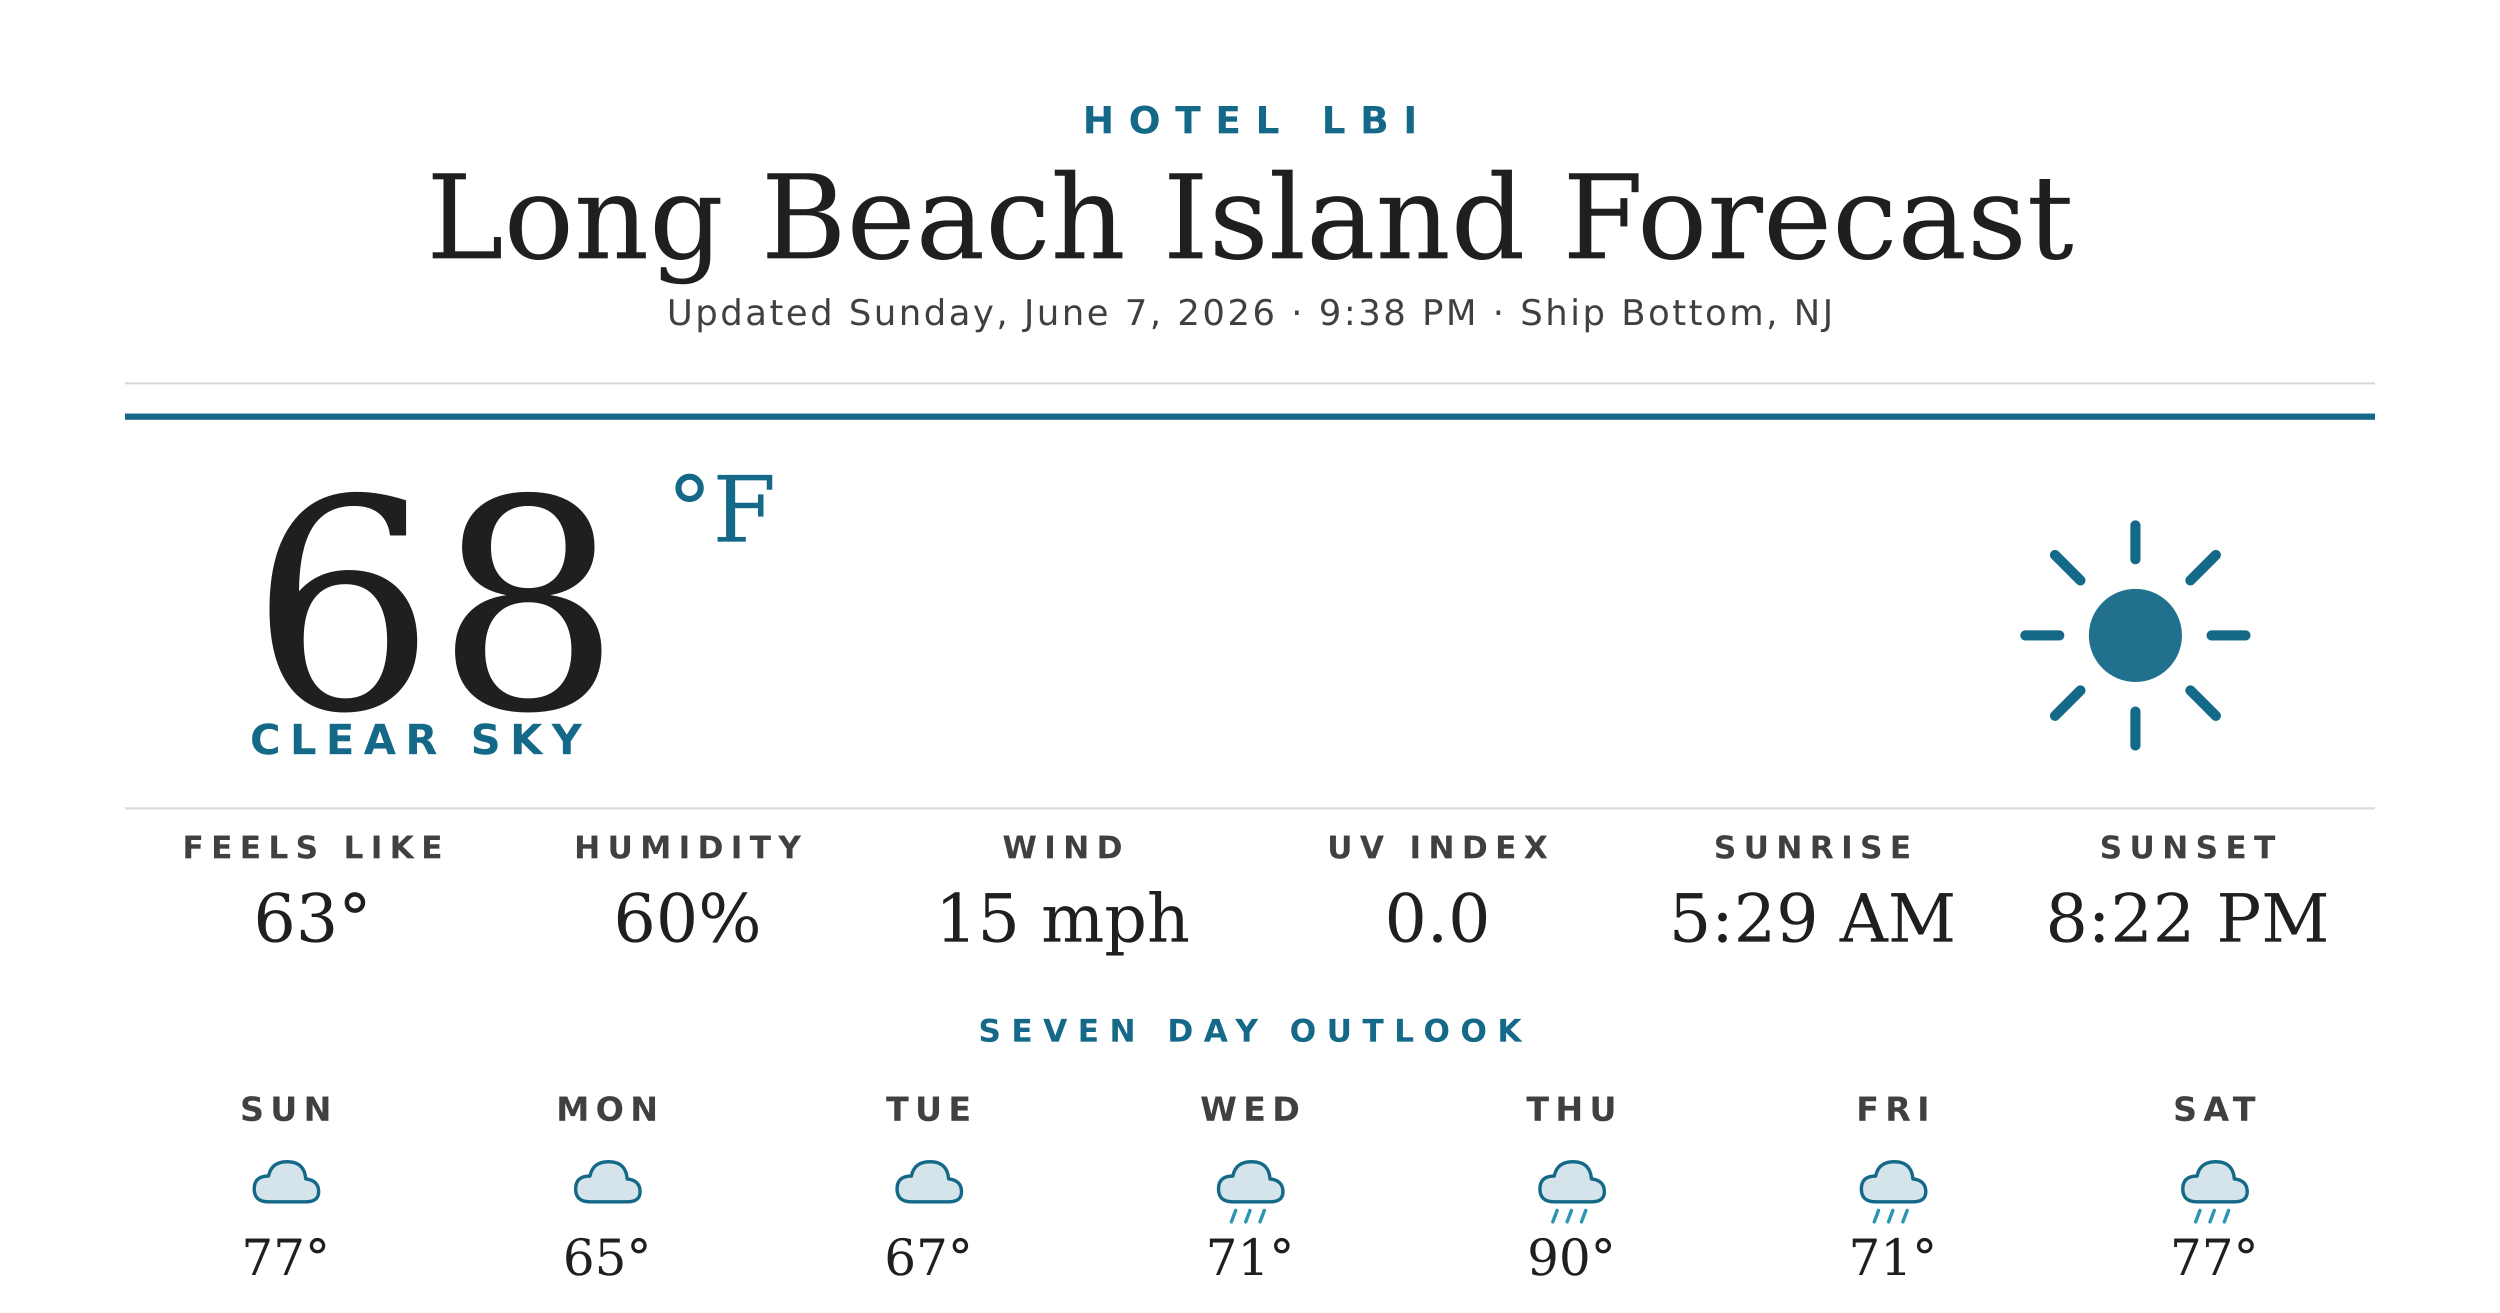
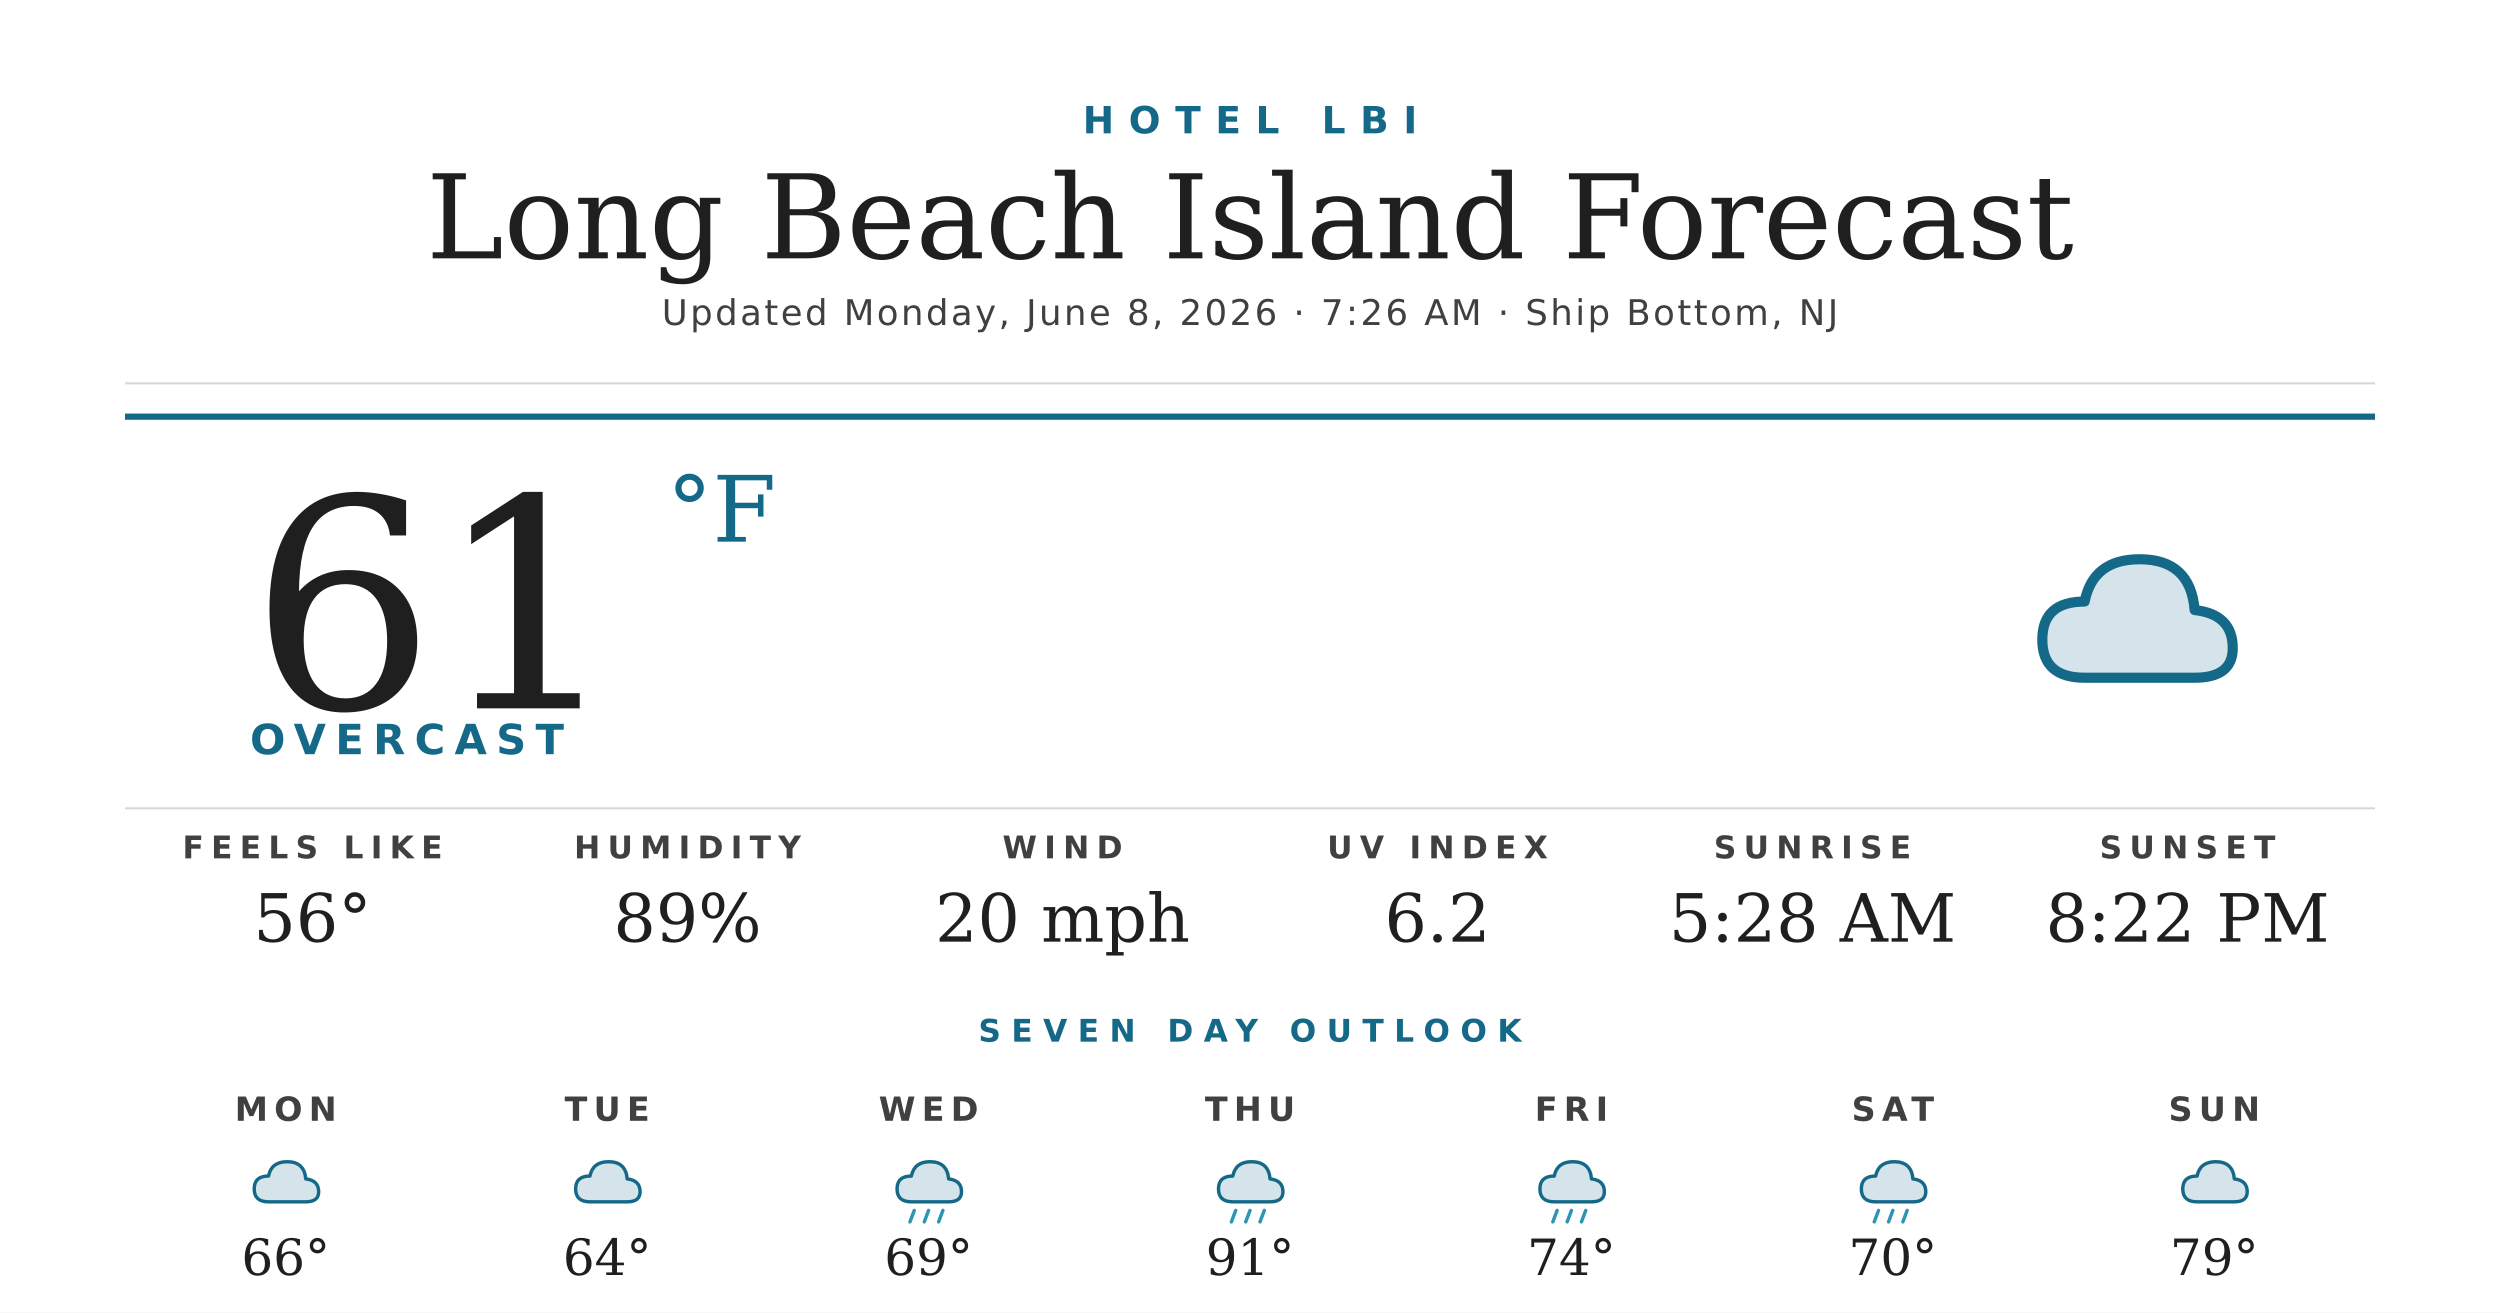
<svg xmlns="http://www.w3.org/2000/svg" width="1200" height="630" viewBox="0 0 1200 630">
  <rect width="1200" height="630" fill="#ffffff" />
  <text x="600" y="64" text-anchor="middle" font-family="'Montserrat Bold', 'Montserrat', 'DejaVu Sans', Helvetica, Arial, sans-serif" font-size="18" font-weight="700" fill="#156988" letter-spacing="7">HOTEL LBI</text>
  <text x="600" y="124" text-anchor="middle" font-family="'Prata', 'DejaVu Serif', Georgia, serif" font-size="56" fill="#1f1f1f">Long Beach Island Forecast</text>
-   <text x="600" y="156" text-anchor="middle" font-family="'Montserrat', 'DejaVu Sans', Helvetica, Arial, sans-serif" font-size="17" font-weight="500" fill="#404040" letter-spacing="1.2">Updated Sunday, June 7, 2026 · 9:38 PM · Ship Bottom, NJ</text>
+   <text x="600" y="156" text-anchor="middle" font-family="'Montserrat', 'DejaVu Sans', Helvetica, Arial, sans-serif" font-size="17" font-weight="500" fill="#404040" letter-spacing="1.2">Updated Monday, June 8, 2026 · 7:26 AM · Ship Bottom, NJ</text>
  <line x1="60" y1="184" x2="1140" y2="184" stroke="#d8d8d8" stroke-width="1" />
  <line x1="60" y1="200" x2="1140" y2="200" stroke="#156988" stroke-width="3" />
-   <text x="120" y="340" font-family="'Prata', 'DejaVu Serif', Georgia, serif" font-size="140" fill="#1f1f1f">68</text>
+   <text x="120" y="340" font-family="'Prata', 'DejaVu Serif', Georgia, serif" font-size="140" fill="#1f1f1f">61</text>
  <text x="320" y="260" font-family="'Prata', 'DejaVu Serif', Georgia, serif" font-size="44" fill="#156988">°F</text>
-   <text x="120" y="362" font-family="'Montserrat Bold', 'Montserrat', 'DejaVu Sans', Helvetica, Arial, sans-serif" font-size="20" font-weight="700" fill="#156988" letter-spacing="4.5">CLEAR SKY</text>
+   <text x="120" y="362" font-family="'Montserrat Bold', 'Montserrat', 'DejaVu Sans', Helvetica, Arial, sans-serif" font-size="20" font-weight="700" fill="#156988" letter-spacing="4.5">OVERCAST</text>
  <g transform="translate(960,240) scale(2.03125)">
-     <circle cx="32" cy="32" r="11" fill="#156988" opacity="0.95" />
-     <g stroke="#156988" stroke-width="2.4" stroke-linecap="round">
-       <line x1="32" y1="6" x2="32" y2="14" />
-       <line x1="32" y1="50" x2="32" y2="58" />
-       <line x1="6" y1="32" x2="14" y2="32" />
-       <line x1="50" y1="32" x2="58" y2="32" />
-       <line x1="13" y1="13" x2="19" y2="19" />
-       <line x1="45" y1="45" x2="51" y2="51" />
-       <line x1="13" y1="51" x2="19" y2="45" />
-       <line x1="45" y1="19" x2="51" y2="13" />
-     </g>
+     <path d="M20 42 Q10 42 10 33 Q10 24 20 24 Q22 14 33 14 Q45 14 46 26 Q55 27 55 35 Q55 42 46 42 Z" fill="#156988" opacity="0.18" />
+     <path d="M20 42 Q10 42 10 33 Q10 24 20 24 Q22 14 33 14 Q45 14 46 26 Q55 27 55 35 Q55 42 46 42 Z" fill="none" stroke="#156988" stroke-width="2.4" stroke-linejoin="round" />
  </g>
  <line x1="60" y1="388" x2="1140" y2="388" stroke="#d8d8d8" stroke-width="1" />
  <text x="150" y="412" text-anchor="middle" font-family="'Montserrat Bold', 'Montserrat', 'DejaVu Sans', Helvetica, Arial, sans-serif" font-size="15" font-weight="700" fill="#404040" letter-spacing="3.5">FEELS LIKE</text>
-   <text x="150" y="452" text-anchor="middle" font-family="'Prata', 'DejaVu Serif', Georgia, serif" font-size="32" fill="#1f1f1f">63°</text>
+   <text x="150" y="452" text-anchor="middle" font-family="'Prata', 'DejaVu Serif', Georgia, serif" font-size="32" fill="#1f1f1f">56°</text>
  <text x="330" y="412" text-anchor="middle" font-family="'Montserrat Bold', 'Montserrat', 'DejaVu Sans', Helvetica, Arial, sans-serif" font-size="15" font-weight="700" fill="#404040" letter-spacing="3.5">HUMIDITY</text>
-   <text x="330" y="452" text-anchor="middle" font-family="'Prata', 'DejaVu Serif', Georgia, serif" font-size="32" fill="#1f1f1f">60%</text>
+   <text x="330" y="452" text-anchor="middle" font-family="'Prata', 'DejaVu Serif', Georgia, serif" font-size="32" fill="#1f1f1f">89%</text>
  <text x="510" y="412" text-anchor="middle" font-family="'Montserrat Bold', 'Montserrat', 'DejaVu Sans', Helvetica, Arial, sans-serif" font-size="15" font-weight="700" fill="#404040" letter-spacing="3.5">WIND</text>
-   <text x="510" y="452" text-anchor="middle" font-family="'Prata', 'DejaVu Serif', Georgia, serif" font-size="32" fill="#1f1f1f">15 mph</text>
+   <text x="510" y="452" text-anchor="middle" font-family="'Prata', 'DejaVu Serif', Georgia, serif" font-size="32" fill="#1f1f1f">20 mph</text>
  <text x="690" y="412" text-anchor="middle" font-family="'Montserrat Bold', 'Montserrat', 'DejaVu Sans', Helvetica, Arial, sans-serif" font-size="15" font-weight="700" fill="#404040" letter-spacing="3.5">UV INDEX</text>
-   <text x="690" y="452" text-anchor="middle" font-family="'Prata', 'DejaVu Serif', Georgia, serif" font-size="32" fill="#1f1f1f">0.0</text>
+   <text x="690" y="452" text-anchor="middle" font-family="'Prata', 'DejaVu Serif', Georgia, serif" font-size="32" fill="#1f1f1f">6.2</text>
  <text x="870" y="412" text-anchor="middle" font-family="'Montserrat Bold', 'Montserrat', 'DejaVu Sans', Helvetica, Arial, sans-serif" font-size="15" font-weight="700" fill="#404040" letter-spacing="3.5">SUNRISE</text>
-   <text x="870" y="452" text-anchor="middle" font-family="'Prata', 'DejaVu Serif', Georgia, serif" font-size="32" fill="#1f1f1f">5:29 AM</text>
+   <text x="870" y="452" text-anchor="middle" font-family="'Prata', 'DejaVu Serif', Georgia, serif" font-size="32" fill="#1f1f1f">5:28 AM</text>
  <text x="1050" y="412" text-anchor="middle" font-family="'Montserrat Bold', 'Montserrat', 'DejaVu Sans', Helvetica, Arial, sans-serif" font-size="15" font-weight="700" fill="#404040" letter-spacing="3.5">SUNSET</text>
  <text x="1050" y="452" text-anchor="middle" font-family="'Prata', 'DejaVu Serif', Georgia, serif" font-size="32" fill="#1f1f1f">8:22 PM</text>
  <text x="600" y="500" text-anchor="middle" font-family="'Montserrat Bold', 'Montserrat', 'DejaVu Sans', Helvetica, Arial, sans-serif" font-size="15" font-weight="700" fill="#156988" letter-spacing="5">SEVEN DAY OUTLOOK</text>
-   <text x="137.143" y="538" text-anchor="middle" font-family="'Montserrat Bold', 'Montserrat', 'DejaVu Sans', Helvetica, Arial, sans-serif" font-size="16" font-weight="700" fill="#404040" letter-spacing="3">SUN</text>
+   <text x="137.143" y="538" text-anchor="middle" font-family="'Montserrat Bold', 'Montserrat', 'DejaVu Sans', Helvetica, Arial, sans-serif" font-size="16" font-weight="700" fill="#404040" letter-spacing="3">MON</text>
  <g transform="translate(115.1429,548) scale(0.6875)">
    <path d="M20 42 Q10 42 10 33 Q10 24 20 24 Q22 14 33 14 Q45 14 46 26 Q55 27 55 35 Q55 42 46 42 Z" fill="#156988" opacity="0.18" />
    <path d="M20 42 Q10 42 10 33 Q10 24 20 24 Q22 14 33 14 Q45 14 46 26 Q55 27 55 35 Q55 42 46 42 Z" fill="none" stroke="#156988" stroke-width="2.4" stroke-linejoin="round" />
  </g>
-   <text x="137.143" y="612" text-anchor="middle" font-family="'Prata', 'DejaVu Serif', Georgia, serif" font-size="24" fill="#1f1f1f">77°</text>
-   <text x="291.429" y="538" text-anchor="middle" font-family="'Montserrat Bold', 'Montserrat', 'DejaVu Sans', Helvetica, Arial, sans-serif" font-size="16" font-weight="700" fill="#404040" letter-spacing="3">MON</text>
+   <text x="137.143" y="612" text-anchor="middle" font-family="'Prata', 'DejaVu Serif', Georgia, serif" font-size="24" fill="#1f1f1f">66°</text>
+   <text x="291.429" y="538" text-anchor="middle" font-family="'Montserrat Bold', 'Montserrat', 'DejaVu Sans', Helvetica, Arial, sans-serif" font-size="16" font-weight="700" fill="#404040" letter-spacing="3">TUE</text>
  <g transform="translate(269.4286,548) scale(0.6875)">
    <path d="M20 42 Q10 42 10 33 Q10 24 20 24 Q22 14 33 14 Q45 14 46 26 Q55 27 55 35 Q55 42 46 42 Z" fill="#156988" opacity="0.18" />
    <path d="M20 42 Q10 42 10 33 Q10 24 20 24 Q22 14 33 14 Q45 14 46 26 Q55 27 55 35 Q55 42 46 42 Z" fill="none" stroke="#156988" stroke-width="2.4" stroke-linejoin="round" />
  </g>
-   <text x="291.429" y="612" text-anchor="middle" font-family="'Prata', 'DejaVu Serif', Georgia, serif" font-size="24" fill="#1f1f1f">65°</text>
-   <text x="445.714" y="538" text-anchor="middle" font-family="'Montserrat Bold', 'Montserrat', 'DejaVu Sans', Helvetica, Arial, sans-serif" font-size="16" font-weight="700" fill="#404040" letter-spacing="3">TUE</text>
+   <text x="291.429" y="612" text-anchor="middle" font-family="'Prata', 'DejaVu Serif', Georgia, serif" font-size="24" fill="#1f1f1f">64°</text>
+   <text x="445.714" y="538" text-anchor="middle" font-family="'Montserrat Bold', 'Montserrat', 'DejaVu Sans', Helvetica, Arial, sans-serif" font-size="16" font-weight="700" fill="#404040" letter-spacing="3">WED</text>
  <g transform="translate(423.7143,548) scale(0.6875)">
    <path d="M20 42 Q10 42 10 33 Q10 24 20 24 Q22 14 33 14 Q45 14 46 26 Q55 27 55 35 Q55 42 46 42 Z" fill="#156988" opacity="0.18" />
    <path d="M20 42 Q10 42 10 33 Q10 24 20 24 Q22 14 33 14 Q45 14 46 26 Q55 27 55 35 Q55 42 46 42 Z" fill="none" stroke="#156988" stroke-width="2.4" stroke-linejoin="round" />
+     <g stroke="#2C95B3" stroke-width="2.4" stroke-linecap="round">
+       <line x1="22" y1="48" x2="19" y2="56" />
+       <line x1="32" y1="48" x2="29" y2="56" />
+       <line x1="42" y1="48" x2="39" y2="56" />
+     </g>
  </g>
-   <text x="445.714" y="612" text-anchor="middle" font-family="'Prata', 'DejaVu Serif', Georgia, serif" font-size="24" fill="#1f1f1f">67°</text>
-   <text x="600" y="538" text-anchor="middle" font-family="'Montserrat Bold', 'Montserrat', 'DejaVu Sans', Helvetica, Arial, sans-serif" font-size="16" font-weight="700" fill="#404040" letter-spacing="3">WED</text>
+   <text x="445.714" y="612" text-anchor="middle" font-family="'Prata', 'DejaVu Serif', Georgia, serif" font-size="24" fill="#1f1f1f">69°</text>
+   <text x="600" y="538" text-anchor="middle" font-family="'Montserrat Bold', 'Montserrat', 'DejaVu Sans', Helvetica, Arial, sans-serif" font-size="16" font-weight="700" fill="#404040" letter-spacing="3">THU</text>
  <g transform="translate(578,548) scale(0.6875)">
    <path d="M20 42 Q10 42 10 33 Q10 24 20 24 Q22 14 33 14 Q45 14 46 26 Q55 27 55 35 Q55 42 46 42 Z" fill="#156988" opacity="0.18" />
    <path d="M20 42 Q10 42 10 33 Q10 24 20 24 Q22 14 33 14 Q45 14 46 26 Q55 27 55 35 Q55 42 46 42 Z" fill="none" stroke="#156988" stroke-width="2.4" stroke-linejoin="round" />
    <g stroke="#2C95B3" stroke-width="2.4" stroke-linecap="round">
      <line x1="22" y1="48" x2="19" y2="56" />
      <line x1="32" y1="48" x2="29" y2="56" />
      <line x1="42" y1="48" x2="39" y2="56" />
    </g>
  </g>
-   <text x="600" y="612" text-anchor="middle" font-family="'Prata', 'DejaVu Serif', Georgia, serif" font-size="24" fill="#1f1f1f">71°</text>
-   <text x="754.286" y="538" text-anchor="middle" font-family="'Montserrat Bold', 'Montserrat', 'DejaVu Sans', Helvetica, Arial, sans-serif" font-size="16" font-weight="700" fill="#404040" letter-spacing="3">THU</text>
+   <text x="600" y="612" text-anchor="middle" font-family="'Prata', 'DejaVu Serif', Georgia, serif" font-size="24" fill="#1f1f1f">91°</text>
+   <text x="754.286" y="538" text-anchor="middle" font-family="'Montserrat Bold', 'Montserrat', 'DejaVu Sans', Helvetica, Arial, sans-serif" font-size="16" font-weight="700" fill="#404040" letter-spacing="3">FRI</text>
  <g transform="translate(732.2857,548) scale(0.6875)">
    <path d="M20 42 Q10 42 10 33 Q10 24 20 24 Q22 14 33 14 Q45 14 46 26 Q55 27 55 35 Q55 42 46 42 Z" fill="#156988" opacity="0.18" />
    <path d="M20 42 Q10 42 10 33 Q10 24 20 24 Q22 14 33 14 Q45 14 46 26 Q55 27 55 35 Q55 42 46 42 Z" fill="none" stroke="#156988" stroke-width="2.4" stroke-linejoin="round" />
    <g stroke="#2C95B3" stroke-width="2.4" stroke-linecap="round">
      <line x1="22" y1="48" x2="19" y2="56" />
      <line x1="32" y1="48" x2="29" y2="56" />
      <line x1="42" y1="48" x2="39" y2="56" />
    </g>
  </g>
-   <text x="754.286" y="612" text-anchor="middle" font-family="'Prata', 'DejaVu Serif', Georgia, serif" font-size="24" fill="#1f1f1f">90°</text>
-   <text x="908.571" y="538" text-anchor="middle" font-family="'Montserrat Bold', 'Montserrat', 'DejaVu Sans', Helvetica, Arial, sans-serif" font-size="16" font-weight="700" fill="#404040" letter-spacing="3">FRI</text>
+   <text x="754.286" y="612" text-anchor="middle" font-family="'Prata', 'DejaVu Serif', Georgia, serif" font-size="24" fill="#1f1f1f">74°</text>
+   <text x="908.571" y="538" text-anchor="middle" font-family="'Montserrat Bold', 'Montserrat', 'DejaVu Sans', Helvetica, Arial, sans-serif" font-size="16" font-weight="700" fill="#404040" letter-spacing="3">SAT</text>
  <g transform="translate(886.5714,548) scale(0.6875)">
    <path d="M20 42 Q10 42 10 33 Q10 24 20 24 Q22 14 33 14 Q45 14 46 26 Q55 27 55 35 Q55 42 46 42 Z" fill="#156988" opacity="0.18" />
    <path d="M20 42 Q10 42 10 33 Q10 24 20 24 Q22 14 33 14 Q45 14 46 26 Q55 27 55 35 Q55 42 46 42 Z" fill="none" stroke="#156988" stroke-width="2.4" stroke-linejoin="round" />
    <g stroke="#2C95B3" stroke-width="2.4" stroke-linecap="round">
      <line x1="22" y1="48" x2="19" y2="56" />
      <line x1="32" y1="48" x2="29" y2="56" />
      <line x1="42" y1="48" x2="39" y2="56" />
    </g>
  </g>
-   <text x="908.571" y="612" text-anchor="middle" font-family="'Prata', 'DejaVu Serif', Georgia, serif" font-size="24" fill="#1f1f1f">71°</text>
-   <text x="1062.857" y="538" text-anchor="middle" font-family="'Montserrat Bold', 'Montserrat', 'DejaVu Sans', Helvetica, Arial, sans-serif" font-size="16" font-weight="700" fill="#404040" letter-spacing="3">SAT</text>
+   <text x="908.571" y="612" text-anchor="middle" font-family="'Prata', 'DejaVu Serif', Georgia, serif" font-size="24" fill="#1f1f1f">70°</text>
+   <text x="1062.857" y="538" text-anchor="middle" font-family="'Montserrat Bold', 'Montserrat', 'DejaVu Sans', Helvetica, Arial, sans-serif" font-size="16" font-weight="700" fill="#404040" letter-spacing="3">SUN</text>
  <g transform="translate(1040.857,548) scale(0.6875)">
    <path d="M20 42 Q10 42 10 33 Q10 24 20 24 Q22 14 33 14 Q45 14 46 26 Q55 27 55 35 Q55 42 46 42 Z" fill="#156988" opacity="0.18" />
    <path d="M20 42 Q10 42 10 33 Q10 24 20 24 Q22 14 33 14 Q45 14 46 26 Q55 27 55 35 Q55 42 46 42 Z" fill="none" stroke="#156988" stroke-width="2.4" stroke-linejoin="round" />
-     <g stroke="#2C95B3" stroke-width="2.4" stroke-linecap="round">
-       <line x1="22" y1="48" x2="19" y2="56" />
-       <line x1="32" y1="48" x2="29" y2="56" />
-       <line x1="42" y1="48" x2="39" y2="56" />
-     </g>
  </g>
-   <text x="1062.857" y="612" text-anchor="middle" font-family="'Prata', 'DejaVu Serif', Georgia, serif" font-size="24" fill="#1f1f1f">77°</text>
+   <text x="1062.857" y="612" text-anchor="middle" font-family="'Prata', 'DejaVu Serif', Georgia, serif" font-size="24" fill="#1f1f1f">79°</text>
</svg>
